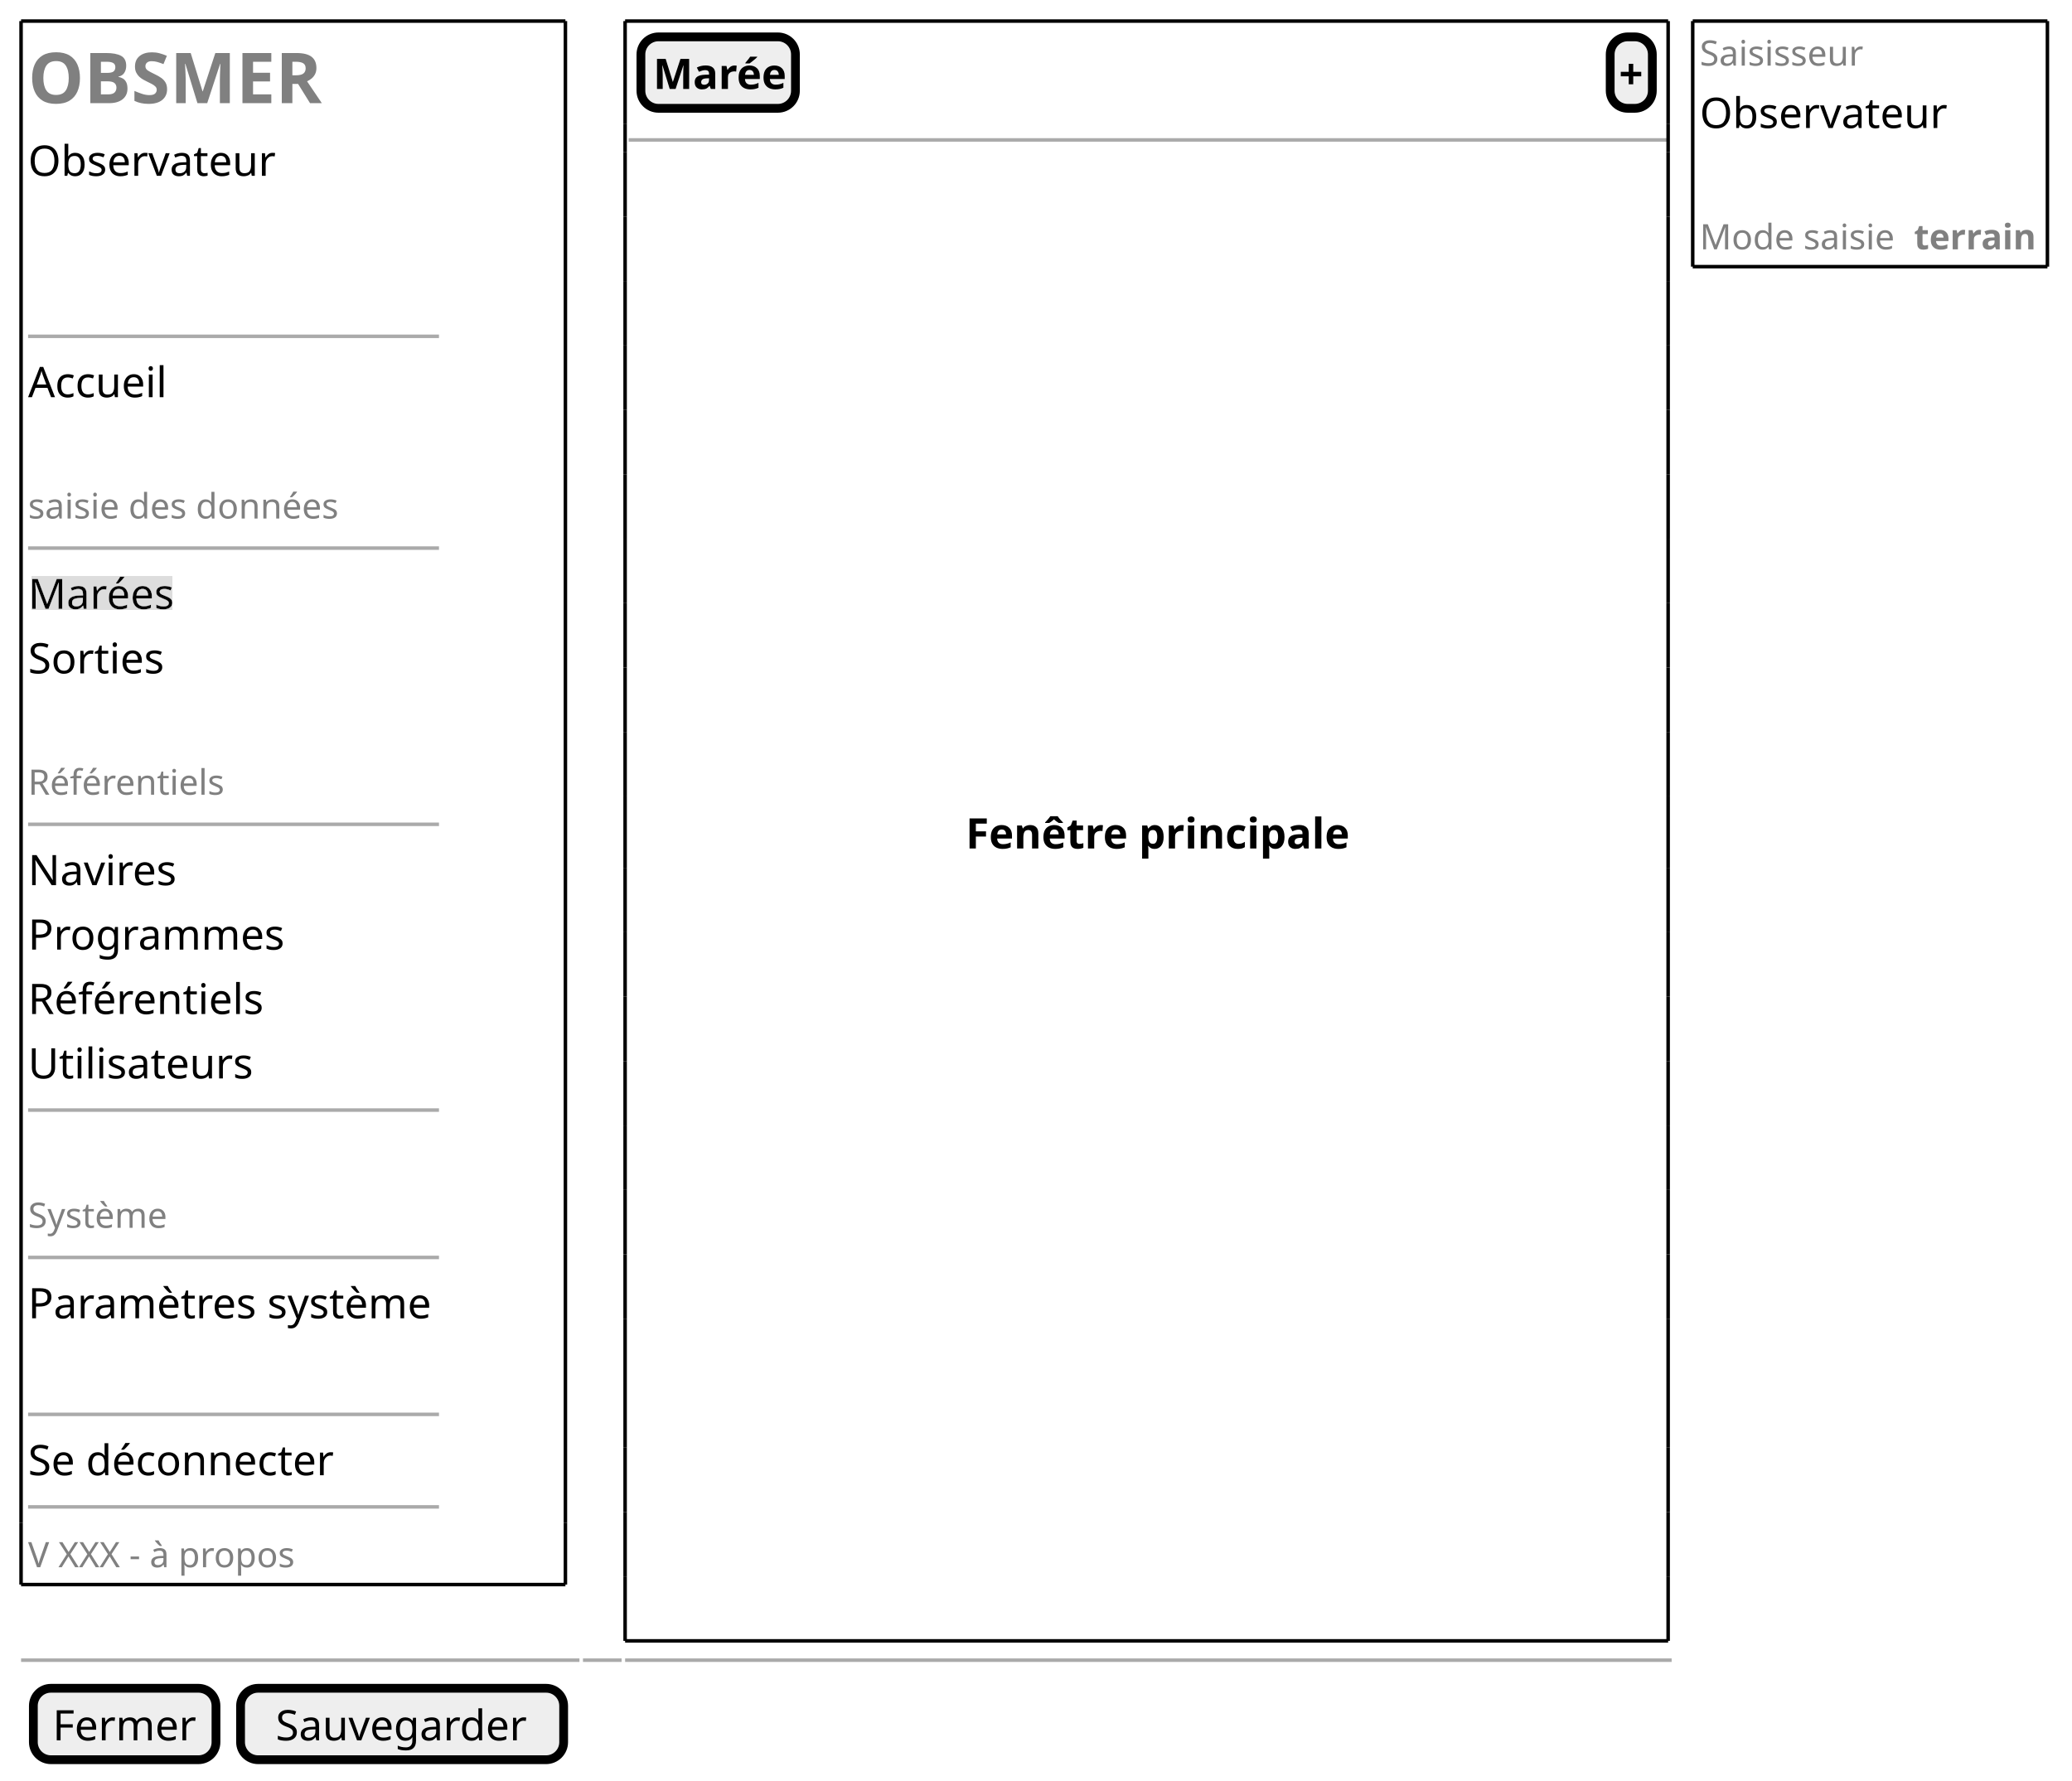
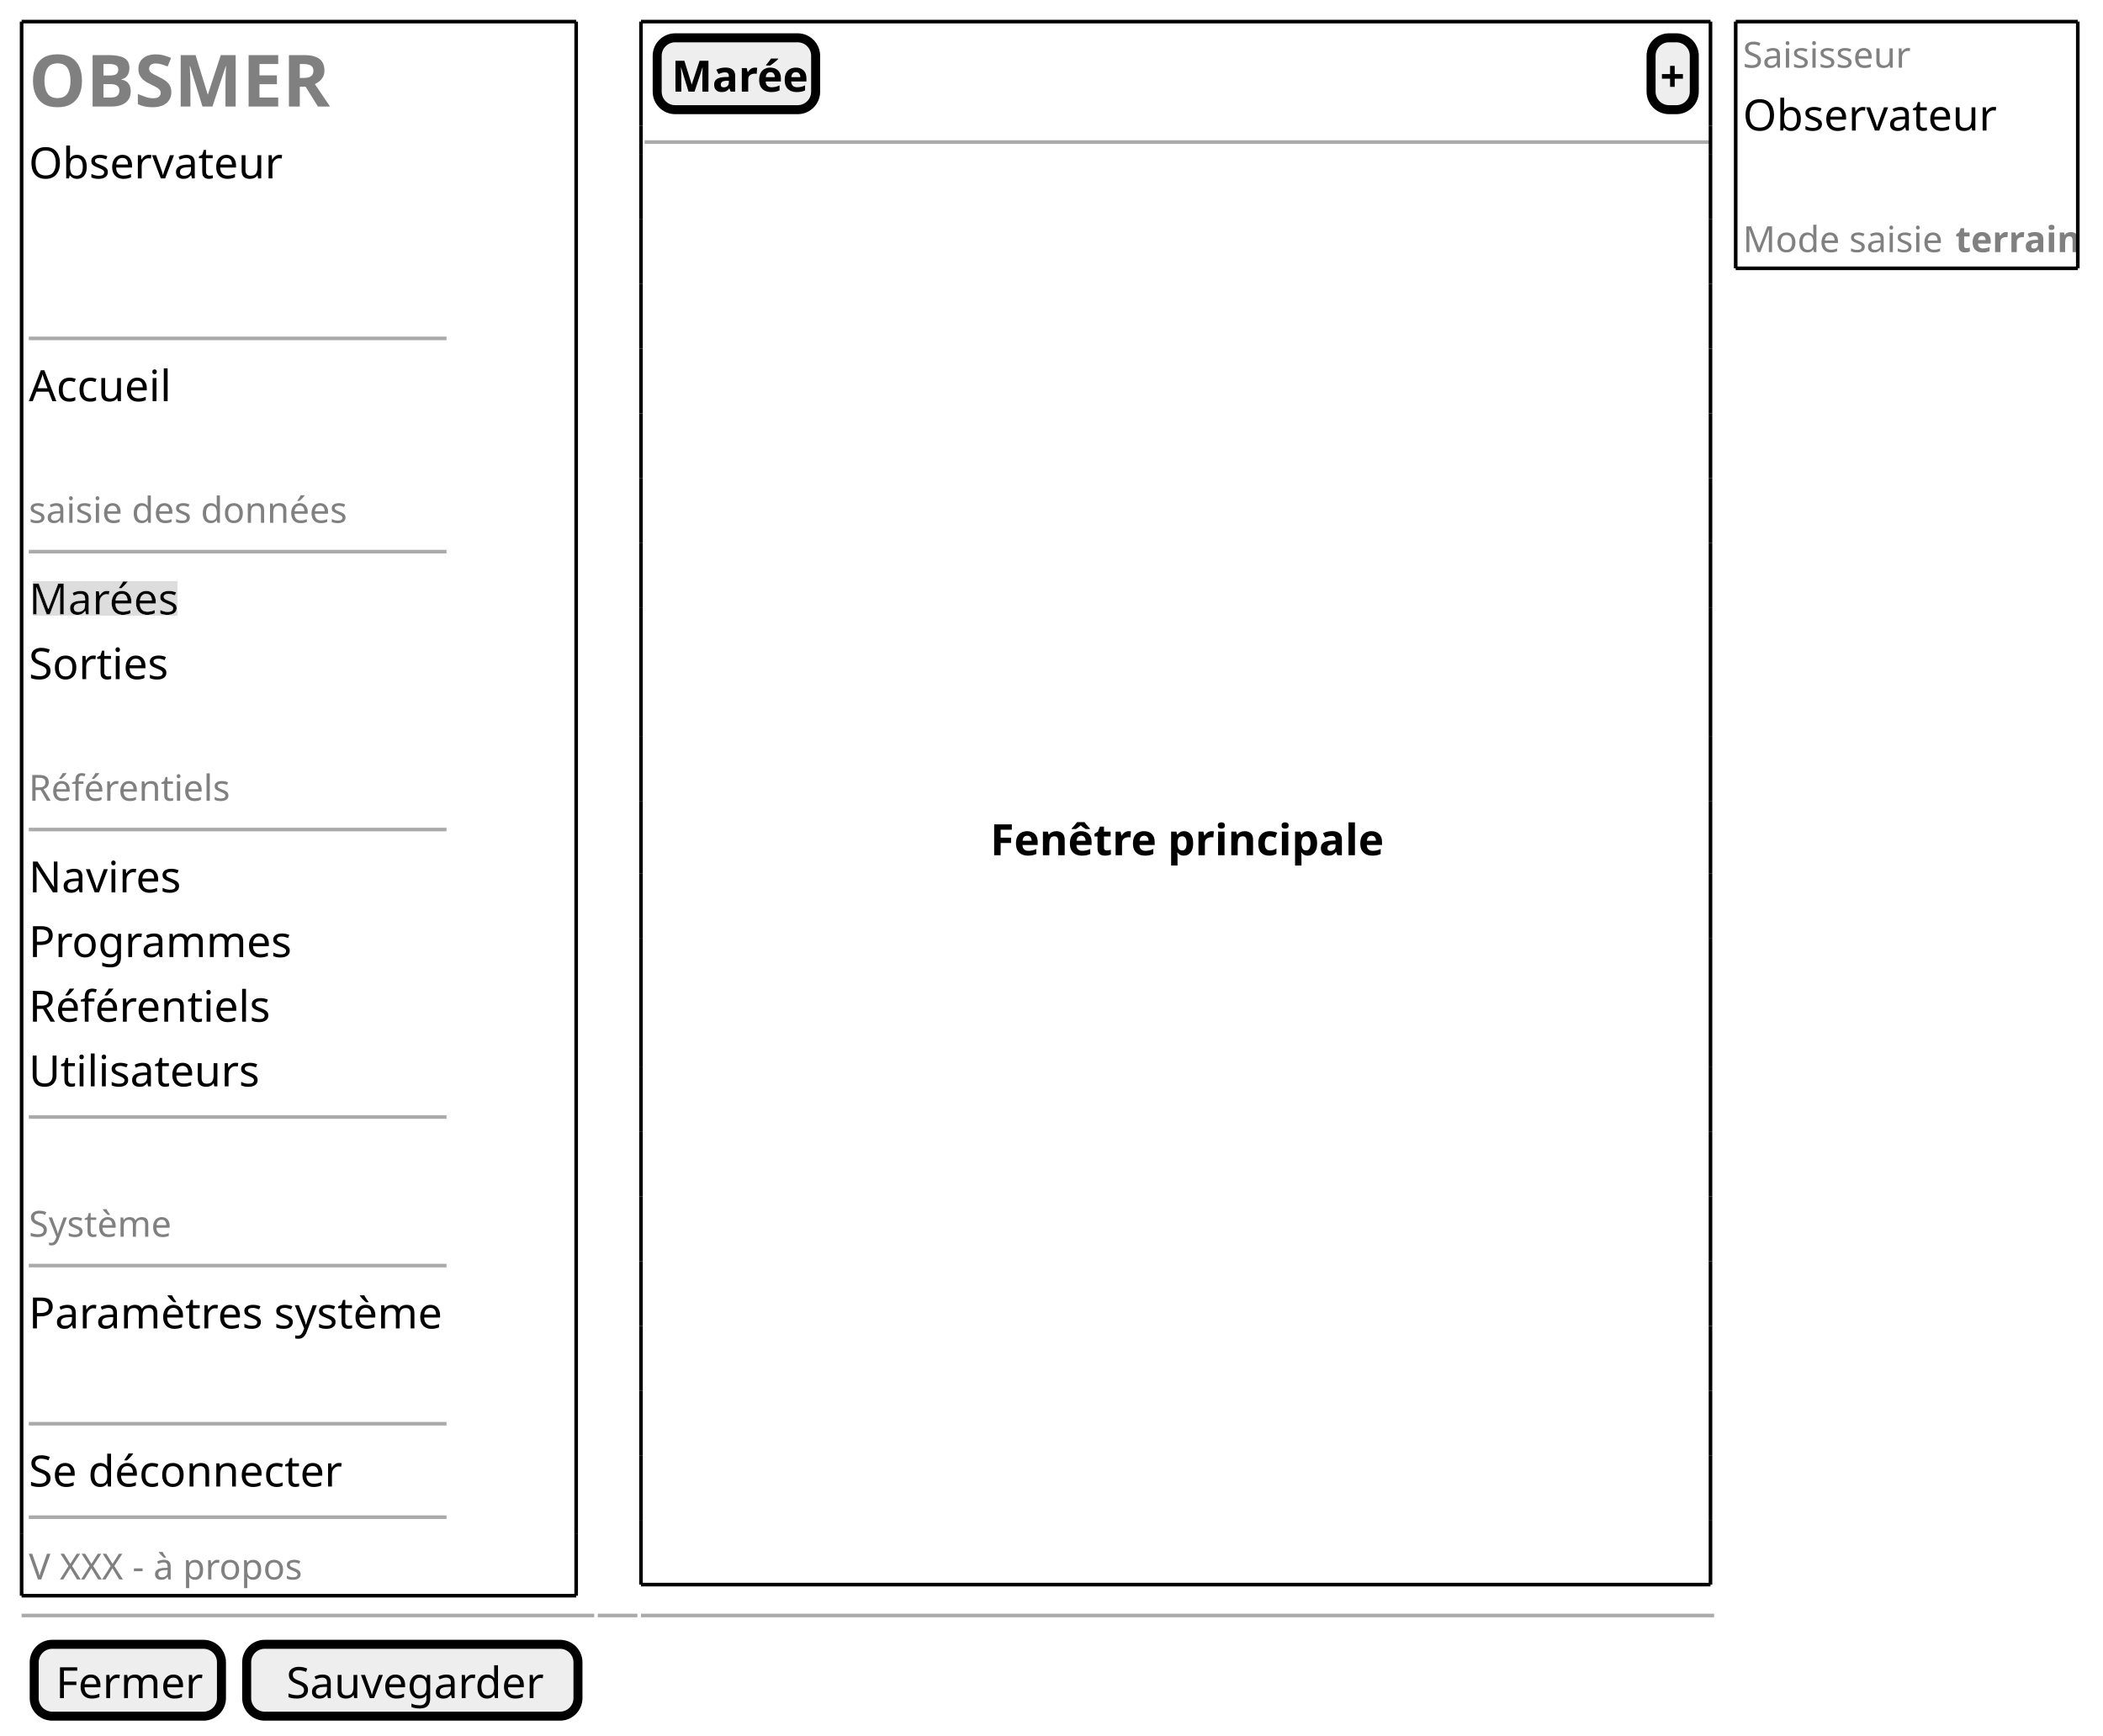
- <svg xmlns="http://www.w3.org/2000/svg" contentStyleType="text/css" height="507px" preserveAspectRatio="none" style="width:590px;height:507px;background:#FFFFFF;" version="1.1" viewBox="0 0 590 507" width="590px" zoomAndPan="magnify">
+ <svg xmlns="http://www.w3.org/2000/svg" contentStyleType="text/css" height="482px" preserveAspectRatio="none" style="width:584px;height:482px;background:#FFFFFF;" version="1.1" viewBox="0 0 584 482" width="584px" zoomAndPan="magnify">
  <defs>
-     <filter height="1" id="b1q5g1tbqvpwfv0" width="1" x="0" y="0">
+     <filter height="1" id="b196k47qqxrv9q0" width="1" x="0" y="0">
      <feFlood flood-color="#DDDDDD" result="flood" />
      <feComposite in="SourceGraphic" in2="flood" operator="over" />
    </filter>
  </defs>
  <g>
-     <text fill="#808080" font-family="sans-serif" font-size="20" font-weight="bold" lengthAdjust="spacing" textLength="83" x="8" y="29.38">OBSMER</text>
-     <text fill="#000000" font-family="sans-serif" font-size="12" lengthAdjust="spacing" textLength="70" x="8" y="50.068">Observateur</text>
-     <line style="stroke:#AAAAAA;stroke-width:1.0;" x1="8" x2="125" y1="95.772" y2="95.772" />
-     <text fill="#000000" font-family="sans-serif" font-size="12" lengthAdjust="spacing" textLength="40" x="8" y="113.1">Accueil</text>
-     <text fill="#808080" font-family="sans-serif" font-size="10" lengthAdjust="spacing" textLength="92" x="8" y="147.65">saisie des données</text>
-     <line style="stroke:#AAAAAA;stroke-width:1.0;" x1="8" x2="125" y1="156.081" y2="156.081" />
-     <text fill="#000000" filter="url(#b1q5g1tbqvpwfv0)" font-family="sans-serif" font-size="12" lengthAdjust="spacing" textLength="43" x="8" y="173.409">Marées</text>
-     <text fill="#000000" font-family="sans-serif" font-size="12" lengthAdjust="spacing" textLength="39" x="8" y="191.753">Sorties</text>
-     <text fill="#808080" font-family="sans-serif" font-size="10" lengthAdjust="spacing" textLength="58" x="8" y="226.303">Référentiels</text>
-     <line style="stroke:#AAAAAA;stroke-width:1.0;" x1="8" x2="125" y1="234.733" y2="234.733" />
-     <text fill="#000000" font-family="sans-serif" font-size="12" lengthAdjust="spacing" textLength="43" x="8" y="252.061">Navires</text>
-     <text fill="#000000" font-family="sans-serif" font-size="12" lengthAdjust="spacing" textLength="73" x="8" y="270.405">Programmes</text>
-     <text fill="#000000" font-family="sans-serif" font-size="12" lengthAdjust="spacing" textLength="67" x="8" y="288.749">Référentiels</text>
-     <text fill="#000000" font-family="sans-serif" font-size="12" lengthAdjust="spacing" textLength="64" x="8" y="307.093">Utilisateurs</text>
-     <line style="stroke:#AAAAAA;stroke-width:1.0;" x1="8" x2="125" y1="316.109" y2="316.109" />
-     <text fill="#808080" font-family="sans-serif" font-size="10" lengthAdjust="spacing" textLength="40" x="8" y="349.643">Système</text>
-     <line style="stroke:#AAAAAA;stroke-width:1.0;" x1="8" x2="125" y1="358.073" y2="358.073" />
-     <text fill="#000000" font-family="sans-serif" font-size="12" lengthAdjust="spacing" textLength="116" x="8" y="375.401">Paramètres système</text>
-     <line style="stroke:#AAAAAA;stroke-width:1.0;" x1="8" x2="125" y1="402.762" y2="402.762" />
-     <text fill="#000000" font-family="sans-serif" font-size="12" lengthAdjust="spacing" textLength="87" x="8" y="420.09">Se déconnecter</text>
-     <line style="stroke:#AAAAAA;stroke-width:1.0;" x1="8" x2="125" y1="429.106" y2="429.106" />
-     <text fill="#808080" font-family="sans-serif" font-size="10" lengthAdjust="spacing" textLength="78" x="8" y="446.296">V XXX - à propos</text>
-     <line style="stroke:#000000;stroke-width:1.0;" x1="6" x2="161" y1="6" y2="6" />
-     <line style="stroke:#000000;stroke-width:1.0;" x1="6" x2="161" y1="451.226" y2="451.226" />
-     <line style="stroke:#000000;stroke-width:1.0;" x1="6" x2="6" y1="6" y2="433.606" />
-     <line style="stroke:#000000;stroke-width:1.0;" x1="161" x2="161" y1="433.606" y2="451.226" />
-     <line style="stroke:#000000;stroke-width:1.0;" x1="161" x2="161" y1="6" y2="433.606" />
-     <line style="stroke:#000000;stroke-width:1.0;" x1="6" x2="6" y1="433.606" y2="451.226" />
-     <rect fill="#EEEEEE" height="20.344" rx="5" ry="5" style="stroke:#000000;stroke-width:2.5;" width="44" x="182.5" y="10.5" />
-     <text fill="#000000" font-family="sans-serif" font-size="12" font-weight="bold" lengthAdjust="spacing" textLength="37" x="186" y="25.328">Marée</text>
-     <rect fill="#EEEEEE" height="20.344" rx="5" ry="5" style="stroke:#000000;stroke-width:2.5;" width="12" x="458.5" y="10.5" />
-     <text fill="#000000" font-family="sans-serif" font-size="12" font-weight="bold" lengthAdjust="spacing" textLength="7" x="461" y="25.328">+</text>
-     <line style="stroke:#AAAAAA;stroke-width:1.0;" x1="179" x2="475" y1="39.844" y2="39.844" />
-     <text fill="#000000" font-family="sans-serif" font-size="12" font-weight="bold" lengthAdjust="spacing" textLength="110" x="275" y="241.613">Fenêtre principale</text>
+     <text fill="#808080" font-family="sans-serif" font-size="20" font-weight="bold" lengthAdjust="spacing" textLength="87" x="8" y="29.582">OBSMER</text>
+     <text fill="#000000" font-family="sans-serif" font-size="12" lengthAdjust="spacing" textLength="67" x="8" y="49.551">Observateur</text>
+     <line style="stroke:#AAAAAA;stroke-width:1.0;" x1="8" x2="124" y1="93.984" y2="93.984" />
+     <text fill="#000000" font-family="sans-serif" font-size="12" lengthAdjust="spacing" textLength="39" x="8" y="111.434">Accueil</text>
+     <text fill="#808080" font-family="sans-serif" font-size="10" lengthAdjust="spacing" textLength="88" x="8" y="145.197">saisie des données</text>
+     <line style="stroke:#AAAAAA;stroke-width:1.0;" x1="8" x2="124" y1="153.207" y2="153.207" />
+     <text fill="#000000" filter="url(#b196k47qqxrv9q0)" font-family="sans-serif" font-size="12" lengthAdjust="spacing" textLength="41" x="8" y="170.656">Marées</text>
+     <text fill="#000000" font-family="sans-serif" font-size="12" lengthAdjust="spacing" textLength="39" x="8" y="188.617">Sorties</text>
+     <text fill="#808080" font-family="sans-serif" font-size="10" lengthAdjust="spacing" textLength="56" x="8" y="222.381">Référentiels</text>
+     <line style="stroke:#AAAAAA;stroke-width:1.0;" x1="8" x2="124" y1="230.391" y2="230.391" />
+     <text fill="#000000" font-family="sans-serif" font-size="12" lengthAdjust="spacing" textLength="42" x="8" y="247.84">Navires</text>
+     <text fill="#000000" font-family="sans-serif" font-size="12" lengthAdjust="spacing" textLength="73" x="8" y="265.801">Programmes</text>
+     <text fill="#000000" font-family="sans-serif" font-size="12" lengthAdjust="spacing" textLength="67" x="8" y="283.762">Référentiels</text>
+     <text fill="#000000" font-family="sans-serif" font-size="12" lengthAdjust="spacing" textLength="63" x="8" y="301.723">Utilisateurs</text>
+     <line style="stroke:#AAAAAA;stroke-width:1.0;" x1="8" x2="124" y1="310.234" y2="310.234" />
+     <text fill="#808080" font-family="sans-serif" font-size="10" lengthAdjust="spacing" textLength="40" x="8" y="343.486">Système</text>
+     <line style="stroke:#AAAAAA;stroke-width:1.0;" x1="8" x2="124" y1="351.496" y2="351.496" />
+     <text fill="#000000" font-family="sans-serif" font-size="12" lengthAdjust="spacing" textLength="115" x="8" y="368.945">Paramètres système</text>
+     <line style="stroke:#AAAAAA;stroke-width:1.0;" x1="8" x2="124" y1="395.418" y2="395.418" />
+     <text fill="#000000" font-family="sans-serif" font-size="12" lengthAdjust="spacing" textLength="86" x="8" y="412.867">Se déconnecter</text>
+     <line style="stroke:#AAAAAA;stroke-width:1.0;" x1="8" x2="124" y1="421.379" y2="421.379" />
+     <text fill="#808080" font-family="sans-serif" font-size="10" lengthAdjust="spacing" textLength="80" x="8" y="438.67">V XXX - à propos</text>
+     <line style="stroke:#000000;stroke-width:1.0;" x1="6" x2="160" y1="6" y2="6" />
+     <line style="stroke:#000000;stroke-width:1.0;" x1="6" x2="160" y1="443.18" y2="443.18" />
+     <line style="stroke:#000000;stroke-width:1.0;" x1="6" x2="6" y1="6" y2="425.879" />
+     <line style="stroke:#000000;stroke-width:1.0;" x1="160" x2="160" y1="425.879" y2="443.18" />
+     <line style="stroke:#000000;stroke-width:1.0;" x1="160" x2="160" y1="6" y2="425.879" />
+     <line style="stroke:#000000;stroke-width:1.0;" x1="6" x2="6" y1="425.879" y2="443.18" />
+     <rect fill="#EEEEEE" height="19.961" rx="5" ry="5" style="stroke:#000000;stroke-width:2.5;" width="44" x="182.5" y="10.5" />
+     <text fill="#000000" font-family="sans-serif" font-size="12" font-weight="bold" lengthAdjust="spacing" textLength="36" x="186.5" y="25.449">Marée</text>
+     <rect fill="#EEEEEE" height="19.961" rx="5" ry="5" style="stroke:#000000;stroke-width:2.5;" width="12" x="458.5" y="10.5" />
+     <text fill="#000000" font-family="sans-serif" font-size="12" font-weight="bold" lengthAdjust="spacing" textLength="7" x="461" y="25.449">+</text>
+     <line style="stroke:#AAAAAA;stroke-width:1.0;" x1="179" x2="475" y1="39.461" y2="39.461" />
+     <text fill="#000000" font-family="sans-serif" font-size="12" font-weight="bold" lengthAdjust="spacing" textLength="102" x="275" y="237.519">Fenêtre principale</text>
    <line style="stroke:#000000;stroke-width:1.0;" x1="178" x2="475" y1="6" y2="6" />
-     <line style="stroke:#000000;stroke-width:1.0;" x1="178" x2="475" y1="467.259" y2="467.259" />
-     <line style="stroke:#000000;stroke-width:1.0;" x1="178" x2="178" y1="6" y2="35.344" />
-     <line style="stroke:#000000;stroke-width:1.0;" x1="475" x2="475" y1="6" y2="35.344" />
-     <line style="stroke:#000000;stroke-width:1.0;" x1="178" x2="178" y1="208.441" y2="226.785" />
-     <line style="stroke:#000000;stroke-width:1.0;" x1="475" x2="475" y1="208.441" y2="226.785" />
-     <line style="stroke:#000000;stroke-width:1.0;" x1="178" x2="178" y1="412.226" y2="430.57" />
-     <line style="stroke:#000000;stroke-width:1.0;" x1="475" x2="475" y1="412.226" y2="430.57" />
-     <line style="stroke:#000000;stroke-width:1.0;" x1="178" x2="178" y1="61.688" y2="80.032" />
-     <line style="stroke:#000000;stroke-width:1.0;" x1="475" x2="475" y1="61.688" y2="80.032" />
-     <line style="stroke:#000000;stroke-width:1.0;" x1="178" x2="178" y1="265.474" y2="283.818" />
-     <line style="stroke:#000000;stroke-width:1.0;" x1="475" x2="475" y1="265.474" y2="283.818" />
-     <line style="stroke:#000000;stroke-width:1.0;" x1="178" x2="178" y1="116.721" y2="135.065" />
-     <line style="stroke:#000000;stroke-width:1.0;" x1="475" x2="475" y1="116.721" y2="135.065" />
-     <line style="stroke:#000000;stroke-width:1.0;" x1="178" x2="178" y1="320.506" y2="338.85" />
-     <line style="stroke:#000000;stroke-width:1.0;" x1="475" x2="475" y1="320.506" y2="338.85" />
-     <line style="stroke:#000000;stroke-width:1.0;" x1="178" x2="178" y1="171.753" y2="190.097" />
-     <line style="stroke:#000000;stroke-width:1.0;" x1="475" x2="475" y1="171.753" y2="190.097" />
-     <line style="stroke:#000000;stroke-width:1.0;" x1="178" x2="178" y1="375.538" y2="393.882" />
-     <line style="stroke:#000000;stroke-width:1.0;" x1="475" x2="475" y1="375.538" y2="393.882" />
-     <line style="stroke:#000000;stroke-width:1.0;" x1="178" x2="178" y1="35.344" y2="43.344" />
-     <line style="stroke:#000000;stroke-width:1.0;" x1="475" x2="475" y1="35.344" y2="43.344" />
-     <line style="stroke:#000000;stroke-width:1.0;" x1="178" x2="178" y1="226.785" y2="247.129" />
-     <line style="stroke:#000000;stroke-width:1.0;" x1="475" x2="475" y1="226.785" y2="247.129" />
-     <line style="stroke:#000000;stroke-width:1.0;" x1="178" x2="178" y1="430.57" y2="448.915" />
-     <line style="stroke:#000000;stroke-width:1.0;" x1="475" x2="475" y1="430.57" y2="448.915" />
-     <line style="stroke:#000000;stroke-width:1.0;" x1="178" x2="178" y1="80.032" y2="98.376" />
-     <line style="stroke:#000000;stroke-width:1.0;" x1="475" x2="475" y1="80.032" y2="98.376" />
-     <line style="stroke:#000000;stroke-width:1.0;" x1="178" x2="178" y1="283.818" y2="302.162" />
-     <line style="stroke:#000000;stroke-width:1.0;" x1="475" x2="475" y1="283.818" y2="302.162" />
-     <line style="stroke:#000000;stroke-width:1.0;" x1="178" x2="178" y1="135.065" y2="153.409" />
-     <line style="stroke:#000000;stroke-width:1.0;" x1="475" x2="475" y1="135.065" y2="153.409" />
-     <line style="stroke:#000000;stroke-width:1.0;" x1="178" x2="178" y1="338.85" y2="357.194" />
-     <line style="stroke:#000000;stroke-width:1.0;" x1="475" x2="475" y1="338.85" y2="357.194" />
-     <line style="stroke:#000000;stroke-width:1.0;" x1="178" x2="178" y1="190.097" y2="208.441" />
-     <line style="stroke:#000000;stroke-width:1.0;" x1="475" x2="475" y1="190.097" y2="208.441" />
-     <line style="stroke:#000000;stroke-width:1.0;" x1="178" x2="178" y1="393.882" y2="412.226" />
-     <line style="stroke:#000000;stroke-width:1.0;" x1="475" x2="475" y1="393.882" y2="412.226" />
-     <line style="stroke:#000000;stroke-width:1.0;" x1="178" x2="178" y1="43.344" y2="61.688" />
-     <line style="stroke:#000000;stroke-width:1.0;" x1="475" x2="475" y1="43.344" y2="61.688" />
-     <line style="stroke:#000000;stroke-width:1.0;" x1="178" x2="178" y1="247.129" y2="265.474" />
-     <line style="stroke:#000000;stroke-width:1.0;" x1="475" x2="475" y1="247.129" y2="265.474" />
-     <line style="stroke:#000000;stroke-width:1.0;" x1="178" x2="178" y1="448.915" y2="467.259" />
-     <line style="stroke:#000000;stroke-width:1.0;" x1="475" x2="475" y1="448.915" y2="467.259" />
-     <line style="stroke:#000000;stroke-width:1.0;" x1="178" x2="178" y1="98.376" y2="116.721" />
-     <line style="stroke:#000000;stroke-width:1.0;" x1="475" x2="475" y1="98.376" y2="116.721" />
-     <line style="stroke:#000000;stroke-width:1.0;" x1="178" x2="178" y1="302.162" y2="320.506" />
-     <line style="stroke:#000000;stroke-width:1.0;" x1="475" x2="475" y1="302.162" y2="320.506" />
-     <line style="stroke:#000000;stroke-width:1.0;" x1="178" x2="178" y1="153.409" y2="171.753" />
-     <line style="stroke:#000000;stroke-width:1.0;" x1="475" x2="475" y1="153.409" y2="171.753" />
-     <line style="stroke:#000000;stroke-width:1.0;" x1="178" x2="178" y1="357.194" y2="375.538" />
-     <line style="stroke:#000000;stroke-width:1.0;" x1="475" x2="475" y1="357.194" y2="375.538" />
-     <text fill="#808080" font-family="sans-serif" font-size="10" lengthAdjust="spacing" textLength="48" x="484" y="18.69">Saisisseur</text>
-     <text fill="#000000" font-family="sans-serif" font-size="12" lengthAdjust="spacing" textLength="70" x="484" y="36.448">Observateur</text>
-     <text fill="#808080" font-family="sans-serif" font-size="10" lengthAdjust="spacing" textLength="58" x="484" y="70.998">Mode saisie</text>
-     <text fill="#808080" font-family="sans-serif" font-size="10" font-weight="bold" lengthAdjust="spacing" textLength="36" x="545" y="70.998">terrain</text>
-     <line style="stroke:#000000;stroke-width:1.0;" x1="482" x2="583" y1="6" y2="6" />
-     <line style="stroke:#000000;stroke-width:1.0;" x1="482" x2="583" y1="75.928" y2="75.928" />
-     <line style="stroke:#000000;stroke-width:1.0;" x1="482" x2="482" y1="6" y2="75.928" />
-     <line style="stroke:#000000;stroke-width:1.0;" x1="583" x2="583" y1="6" y2="75.928" />
-     <line style="stroke:#AAAAAA;stroke-width:1.0;" x1="6" x2="165" y1="472.759" y2="472.759" />
-     <line style="stroke:#AAAAAA;stroke-width:1.0;" x1="166" x2="177" y1="472.759" y2="472.759" />
-     <line style="stroke:#AAAAAA;stroke-width:1.0;" x1="178" x2="476" y1="472.759" y2="472.759" />
-     <rect fill="#EEEEEE" height="20.344" rx="5" ry="5" style="stroke:#000000;stroke-width:2.5;" width="52" x="9.5" y="480.759" />
-     <text fill="#000000" font-family="sans-serif" font-size="12" lengthAdjust="spacing" textLength="41" x="15" y="495.587">Fermer</text>
-     <rect fill="#EEEEEE" height="20.344" rx="5" ry="5" style="stroke:#000000;stroke-width:2.5;" width="92" x="68.5" y="480.759" />
-     <text fill="#000000" font-family="sans-serif" font-size="12" lengthAdjust="spacing" textLength="72" x="78.5" y="495.587">Sauvegarder</text>
+     <line style="stroke:#000000;stroke-width:1.0;" x1="178" x2="475" y1="440.102" y2="440.102" />
+     <line style="stroke:#000000;stroke-width:1.0;" x1="178" x2="178" y1="6" y2="34.961" />
+     <line style="stroke:#000000;stroke-width:1.0;" x1="475" x2="475" y1="6" y2="34.961" />
+     <line style="stroke:#000000;stroke-width:1.0;" x1="178" x2="178" y1="278.453" y2="296.414" />
+     <line style="stroke:#000000;stroke-width:1.0;" x1="475" x2="475" y1="278.453" y2="296.414" />
+     <line style="stroke:#000000;stroke-width:1.0;" x1="178" x2="178" y1="204.609" y2="222.57" />
+     <line style="stroke:#000000;stroke-width:1.0;" x1="475" x2="475" y1="204.609" y2="222.57" />
+     <line style="stroke:#000000;stroke-width:1.0;" x1="178" x2="178" y1="132.766" y2="150.727" />
+     <line style="stroke:#000000;stroke-width:1.0;" x1="475" x2="475" y1="132.766" y2="150.727" />
+     <line style="stroke:#000000;stroke-width:1.0;" x1="178" x2="178" y1="404.18" y2="422.141" />
+     <line style="stroke:#000000;stroke-width:1.0;" x1="475" x2="475" y1="404.18" y2="422.141" />
+     <line style="stroke:#000000;stroke-width:1.0;" x1="178" x2="178" y1="60.922" y2="78.883" />
+     <line style="stroke:#000000;stroke-width:1.0;" x1="475" x2="475" y1="60.922" y2="78.883" />
+     <line style="stroke:#000000;stroke-width:1.0;" x1="178" x2="178" y1="332.336" y2="350.297" />
+     <line style="stroke:#000000;stroke-width:1.0;" x1="475" x2="475" y1="332.336" y2="350.297" />
+     <line style="stroke:#000000;stroke-width:1.0;" x1="178" x2="178" y1="260.492" y2="278.453" />
+     <line style="stroke:#000000;stroke-width:1.0;" x1="475" x2="475" y1="260.492" y2="278.453" />
+     <line style="stroke:#000000;stroke-width:1.0;" x1="178" x2="178" y1="186.648" y2="204.609" />
+     <line style="stroke:#000000;stroke-width:1.0;" x1="475" x2="475" y1="186.648" y2="204.609" />
+     <line style="stroke:#000000;stroke-width:1.0;" x1="178" x2="178" y1="114.805" y2="132.766" />
+     <line style="stroke:#000000;stroke-width:1.0;" x1="475" x2="475" y1="114.805" y2="132.766" />
+     <line style="stroke:#000000;stroke-width:1.0;" x1="178" x2="178" y1="386.219" y2="404.18" />
+     <line style="stroke:#000000;stroke-width:1.0;" x1="475" x2="475" y1="386.219" y2="404.18" />
+     <line style="stroke:#000000;stroke-width:1.0;" x1="178" x2="178" y1="42.961" y2="60.922" />
+     <line style="stroke:#000000;stroke-width:1.0;" x1="475" x2="475" y1="42.961" y2="60.922" />
+     <line style="stroke:#000000;stroke-width:1.0;" x1="178" x2="178" y1="314.375" y2="332.336" />
+     <line style="stroke:#000000;stroke-width:1.0;" x1="475" x2="475" y1="314.375" y2="332.336" />
+     <line style="stroke:#000000;stroke-width:1.0;" x1="178" x2="178" y1="242.531" y2="260.492" />
+     <line style="stroke:#000000;stroke-width:1.0;" x1="475" x2="475" y1="242.531" y2="260.492" />
+     <line style="stroke:#000000;stroke-width:1.0;" x1="178" x2="178" y1="168.688" y2="186.648" />
+     <line style="stroke:#000000;stroke-width:1.0;" x1="475" x2="475" y1="168.688" y2="186.648" />
+     <line style="stroke:#000000;stroke-width:1.0;" x1="178" x2="178" y1="96.844" y2="114.805" />
+     <line style="stroke:#000000;stroke-width:1.0;" x1="475" x2="475" y1="96.844" y2="114.805" />
+     <line style="stroke:#000000;stroke-width:1.0;" x1="178" x2="178" y1="368.258" y2="386.219" />
+     <line style="stroke:#000000;stroke-width:1.0;" x1="475" x2="475" y1="368.258" y2="386.219" />
+     <line style="stroke:#000000;stroke-width:1.0;" x1="178" x2="178" y1="34.961" y2="42.961" />
+     <line style="stroke:#000000;stroke-width:1.0;" x1="475" x2="475" y1="34.961" y2="42.961" />
+     <line style="stroke:#000000;stroke-width:1.0;" x1="178" x2="178" y1="296.414" y2="314.375" />
+     <line style="stroke:#000000;stroke-width:1.0;" x1="475" x2="475" y1="296.414" y2="314.375" />
+     <line style="stroke:#000000;stroke-width:1.0;" x1="178" x2="178" y1="222.57" y2="242.531" />
+     <line style="stroke:#000000;stroke-width:1.0;" x1="475" x2="475" y1="222.57" y2="242.531" />
+     <line style="stroke:#000000;stroke-width:1.0;" x1="178" x2="178" y1="150.727" y2="168.688" />
+     <line style="stroke:#000000;stroke-width:1.0;" x1="475" x2="475" y1="150.727" y2="168.688" />
+     <line style="stroke:#000000;stroke-width:1.0;" x1="178" x2="178" y1="422.141" y2="440.102" />
+     <line style="stroke:#000000;stroke-width:1.0;" x1="475" x2="475" y1="422.141" y2="440.102" />
+     <line style="stroke:#000000;stroke-width:1.0;" x1="178" x2="178" y1="78.883" y2="96.844" />
+     <line style="stroke:#000000;stroke-width:1.0;" x1="475" x2="475" y1="78.883" y2="96.844" />
+     <line style="stroke:#000000;stroke-width:1.0;" x1="178" x2="178" y1="350.297" y2="368.258" />
+     <line style="stroke:#000000;stroke-width:1.0;" x1="475" x2="475" y1="350.297" y2="368.258" />
+     <text fill="#808080" font-family="sans-serif" font-size="10" lengthAdjust="spacing" textLength="46" x="484" y="18.791">Saisisseur</text>
+     <text fill="#000000" font-family="sans-serif" font-size="12" lengthAdjust="spacing" textLength="67" x="484" y="36.25">Observateur</text>
+     <text fill="#808080" font-family="sans-serif" font-size="10" lengthAdjust="spacing" textLength="56" x="484" y="70.014">Mode saisie</text>
+     <text fill="#808080" font-family="sans-serif" font-size="10" font-weight="bold" lengthAdjust="spacing" textLength="32" x="543" y="70.014">terrain</text>
+     <line style="stroke:#000000;stroke-width:1.0;" x1="482" x2="577" y1="6" y2="6" />
+     <line style="stroke:#000000;stroke-width:1.0;" x1="482" x2="577" y1="74.523" y2="74.523" />
+     <line style="stroke:#000000;stroke-width:1.0;" x1="482" x2="482" y1="6" y2="74.523" />
+     <line style="stroke:#000000;stroke-width:1.0;" x1="577" x2="577" y1="6" y2="74.523" />
+     <line style="stroke:#AAAAAA;stroke-width:1.0;" x1="6" x2="165" y1="448.68" y2="448.68" />
+     <line style="stroke:#AAAAAA;stroke-width:1.0;" x1="166" x2="177" y1="448.68" y2="448.68" />
+     <line style="stroke:#AAAAAA;stroke-width:1.0;" x1="178" x2="476" y1="448.68" y2="448.68" />
+     <rect fill="#EEEEEE" height="19.961" rx="5" ry="5" style="stroke:#000000;stroke-width:2.5;" width="52" x="9.5" y="456.68" />
+     <text fill="#000000" font-family="sans-serif" font-size="12" lengthAdjust="spacing" textLength="40" x="15.5" y="471.629">Fermer</text>
+     <rect fill="#EEEEEE" height="19.961" rx="5" ry="5" style="stroke:#000000;stroke-width:2.5;" width="92" x="68.5" y="456.68" />
+     <text fill="#000000" font-family="sans-serif" font-size="12" lengthAdjust="spacing" textLength="70" x="79.5" y="471.629">Sauvegarder</text>
  </g>
</svg>
